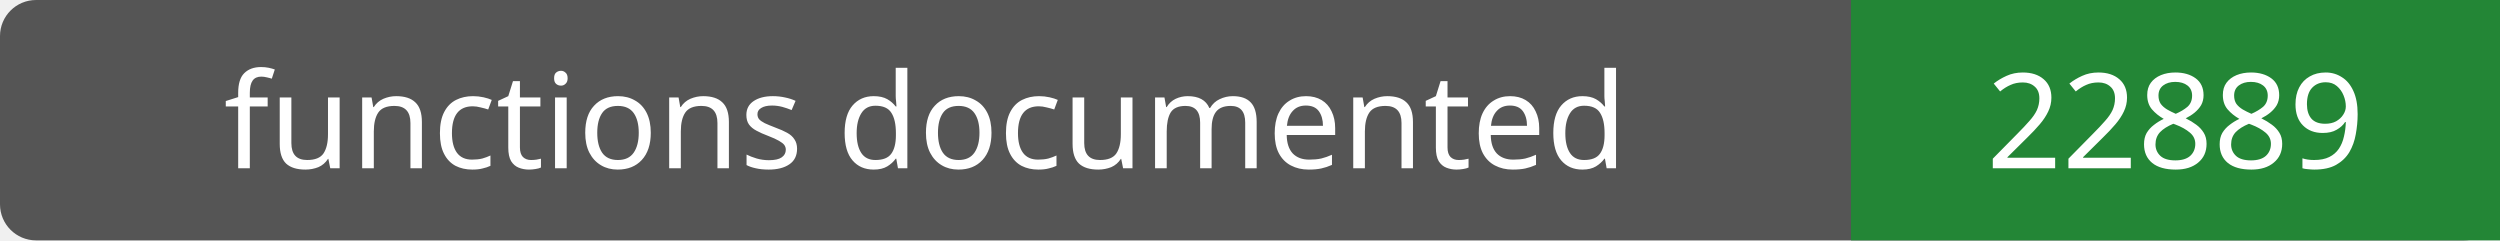
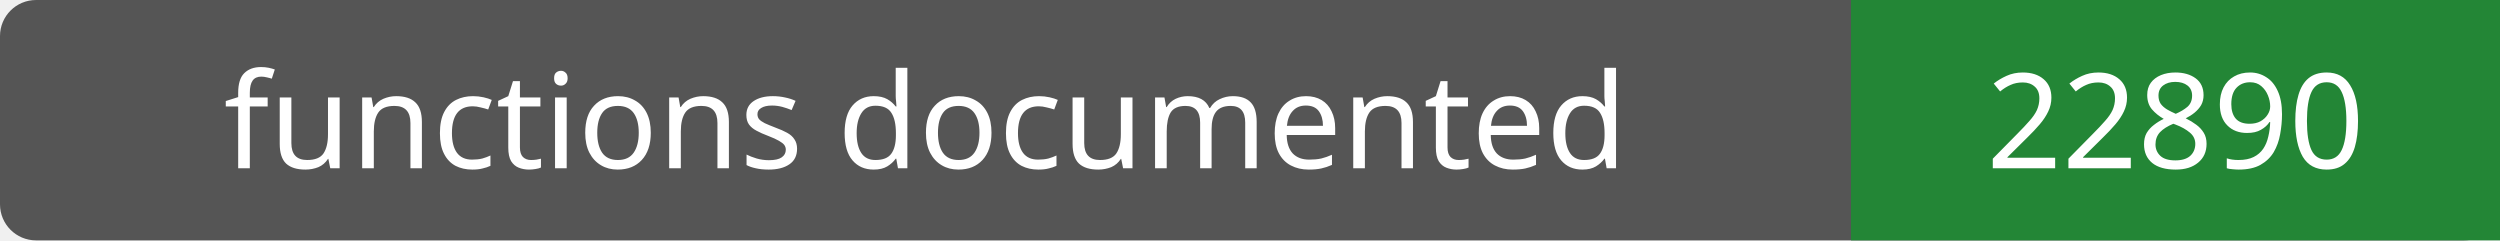
- <svg xmlns="http://www.w3.org/2000/svg" width="208" height="20" role="img" aria-label="functions documented: 22889">
+ <svg xmlns="http://www.w3.org/2000/svg" width="208" height="20" role="img" aria-label="functions documented: 22890">
  <rect width="208" height="20" rx="3" fill="#555" />
  <path fill="#238636" d="M154 0h54v20H154z" />
  <g fill="#fff" text-anchor="middle" font-family="Verdana,sans-serif" font-size="11">
    <text x="77.0" y="14">functions documented</text>
-     <text x="181.0" y="14">22889</text>
+     <text x="181.0" y="14">22890</text>
  </g>
</svg>
